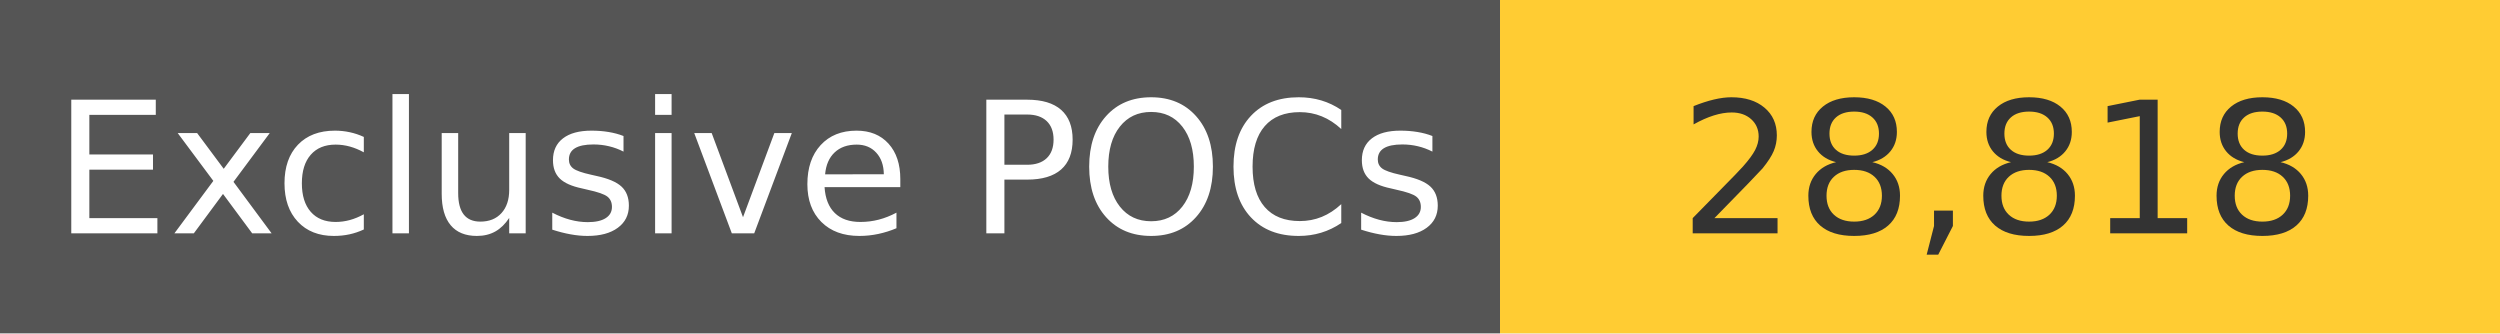
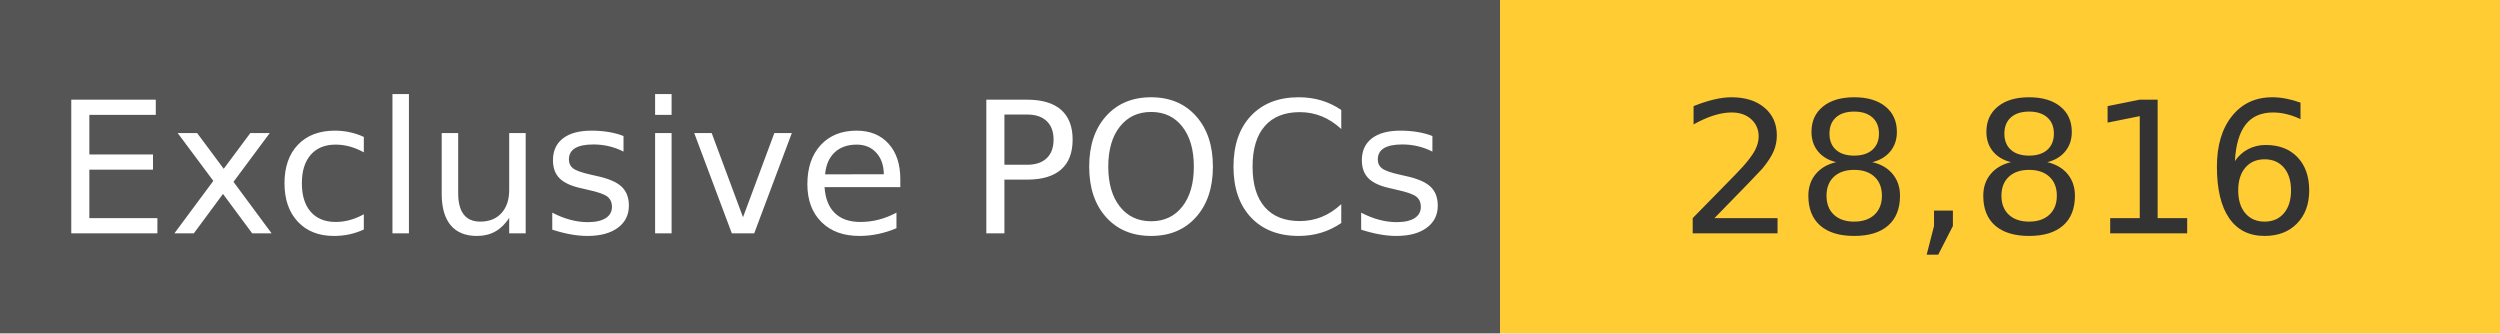
<svg xmlns="http://www.w3.org/2000/svg" width="150" height="20" role="img">
  <linearGradient id="s" x2="0" y2="100%">
    <stop offset="0" stop-color="#bbb" stop-opacity=".1" />
    <stop offset="1" stop-opacity=".1" />
  </linearGradient>
  <g>
    <rect width="90" height="20" fill="#555" />
    <rect x="90" width="267" height="20" fill="#ffcc33" />
  </g>
  <g fill="#fff" text-anchor="middle" font-family="Verdana,Geneva,DejaVu Sans,sans-serif" text-rendering="geometricPrecision" font-size="110">
    <text x="450" y="140" transform="scale(.1)" fill="#fff">
            Exclusive POCs
        </text>
    <text x="1200" y="140" transform="scale(.1)" fill="#333">
-             28,818
+             28,816
        </text>
  </g>
</svg>
